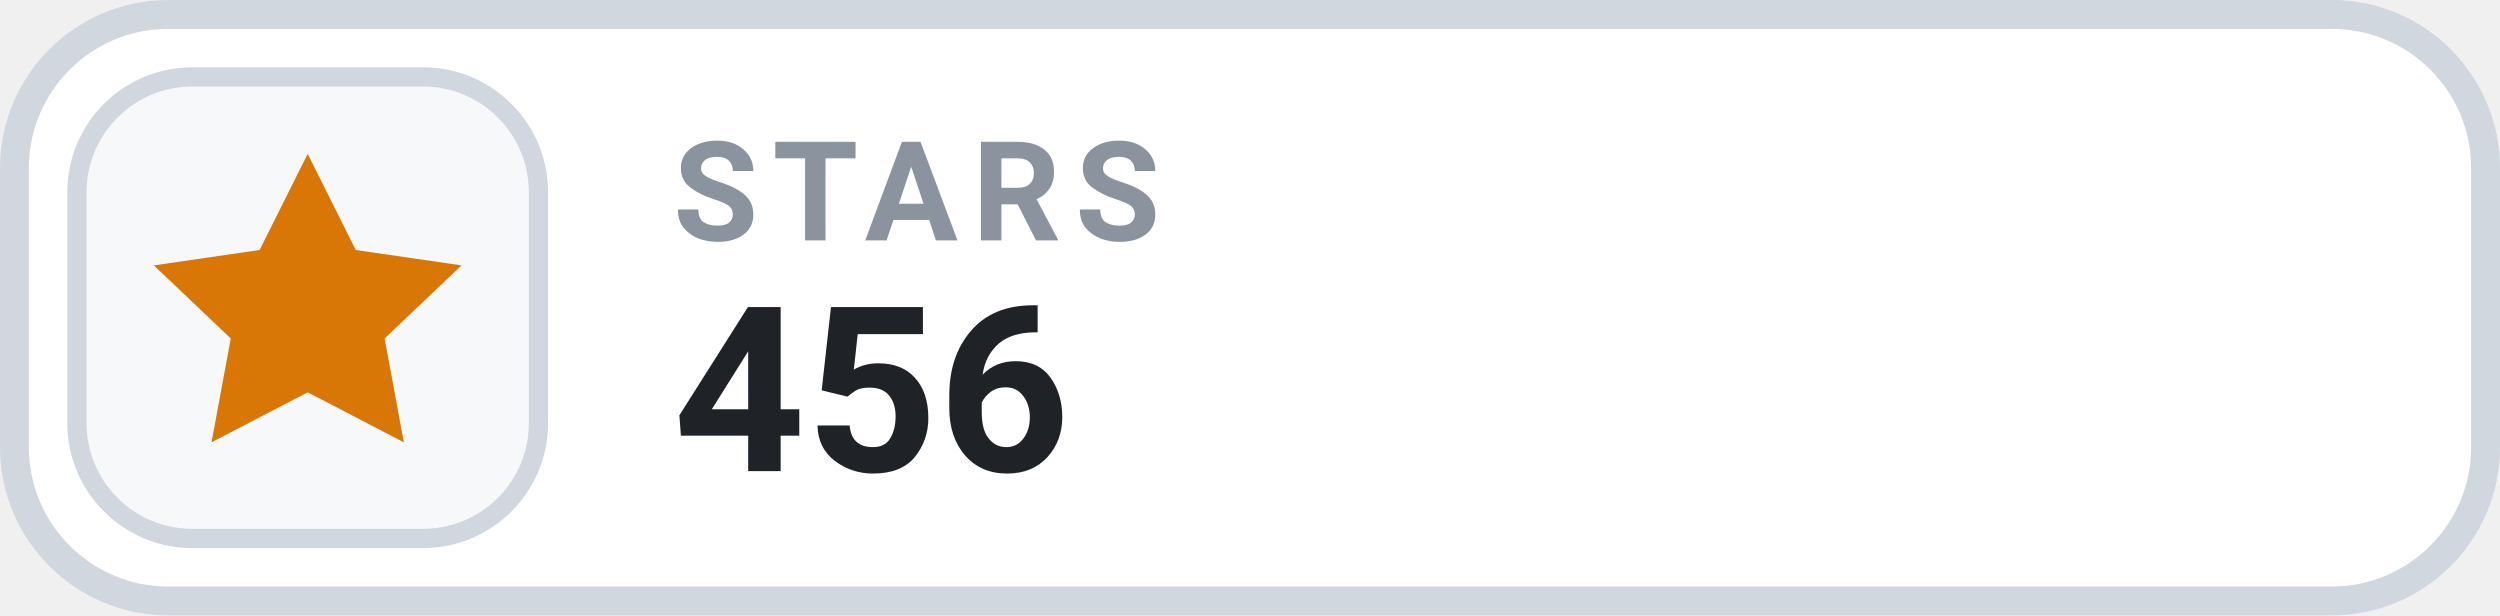
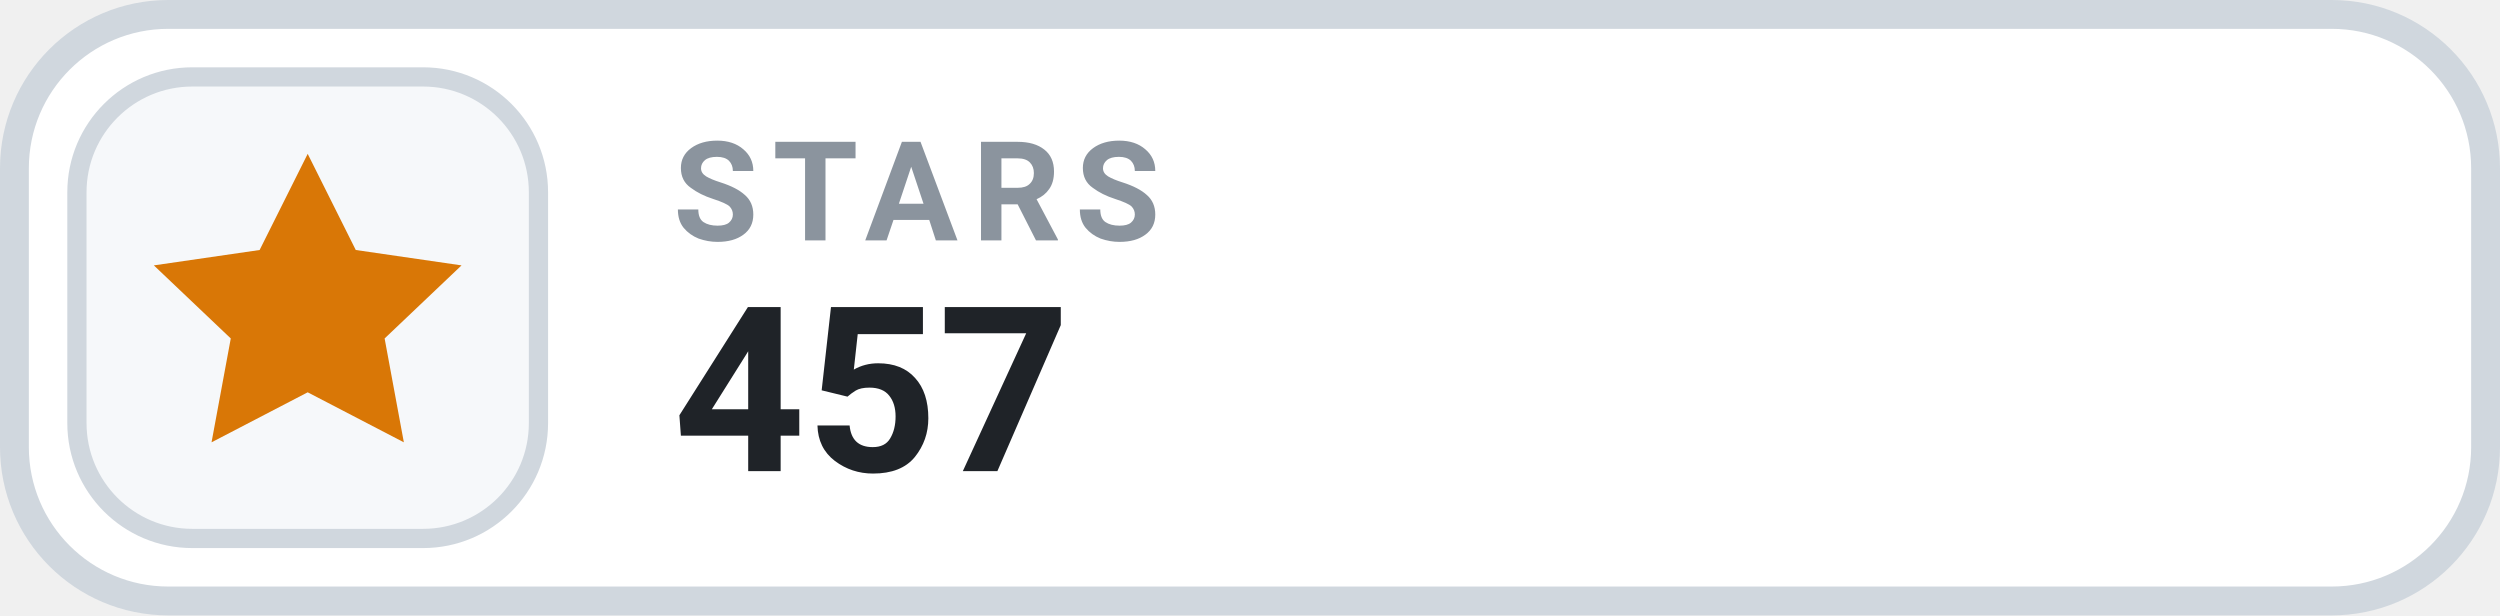
- <svg xmlns="http://www.w3.org/2000/svg" width="130" height="32" viewBox="0 0 130 32" role="img" aria-label="STARS 456">
+ <svg xmlns="http://www.w3.org/2000/svg" width="130" height="32" viewBox="0 0 130 32" role="img" aria-label="STARS 457">
  <rect x=".75" y=".75" width="128.5" height="30.5" rx="8" fill="#FFFFFF" stroke="#D0D7DE" stroke-width="1.5" />
  <rect x="4" y="4" width="24" height="24" rx="6" fill="#F6F8FA" stroke="#D0D7DE" stroke-width="1" />
  <g transform="translate(16 16)" style="color:#D97706;">
    <path d="M0 -8 l2.5 5 5.5 .8 -4 3.8 1 5.4 -5 -2.6 -5 2.6 1 -5.4 -4 -3.8 5.5 -.8 Z" fill="currentColor" />
  </g>
  <text x="35" y="12.5" fill="#8B949E" font-family="-apple-system,BlinkMacSystemFont,'Segoe UI',Roboto,Helvetica,Arial,sans-serif" font-size="7.2" font-weight="700" letter-spacing=".75">STARS</text>
-   <text x="35" y="24.5" fill="#1F2328" font-family="-apple-system,BlinkMacSystemFont,'Segoe UI',Roboto,Helvetica,Arial,sans-serif" font-size="12" font-weight="700">456</text>
+   <text x="35" y="24.5" fill="#1F2328" font-family="-apple-system,BlinkMacSystemFont,'Segoe UI',Roboto,Helvetica,Arial,sans-serif" font-size="12" font-weight="700">457</text>
</svg>
